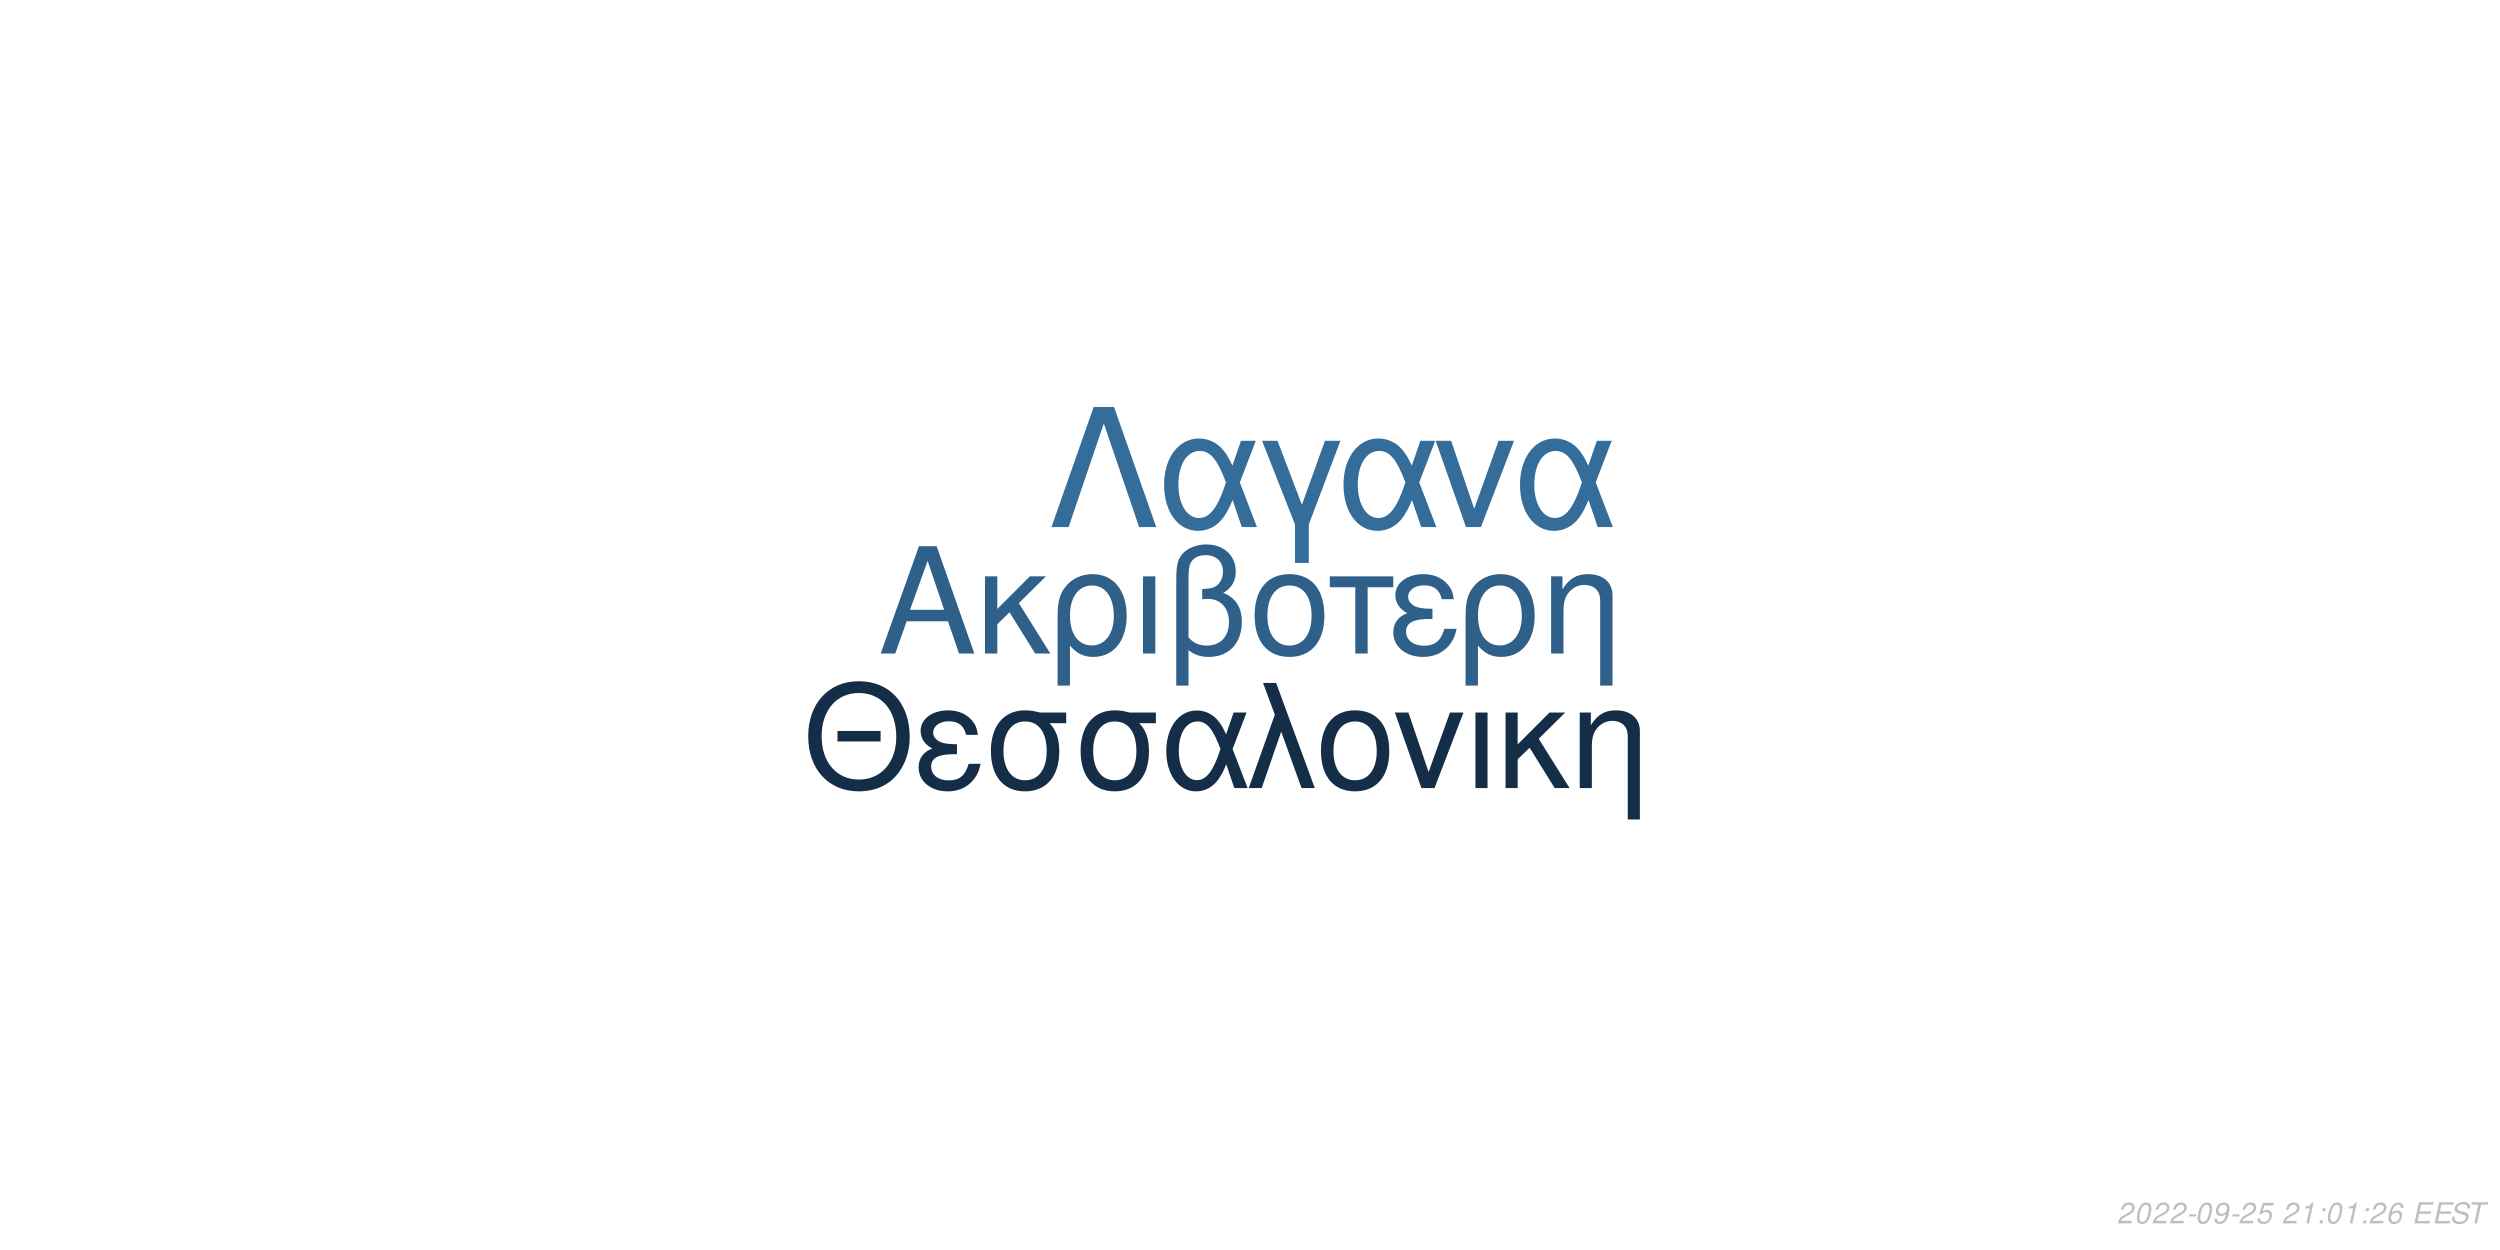
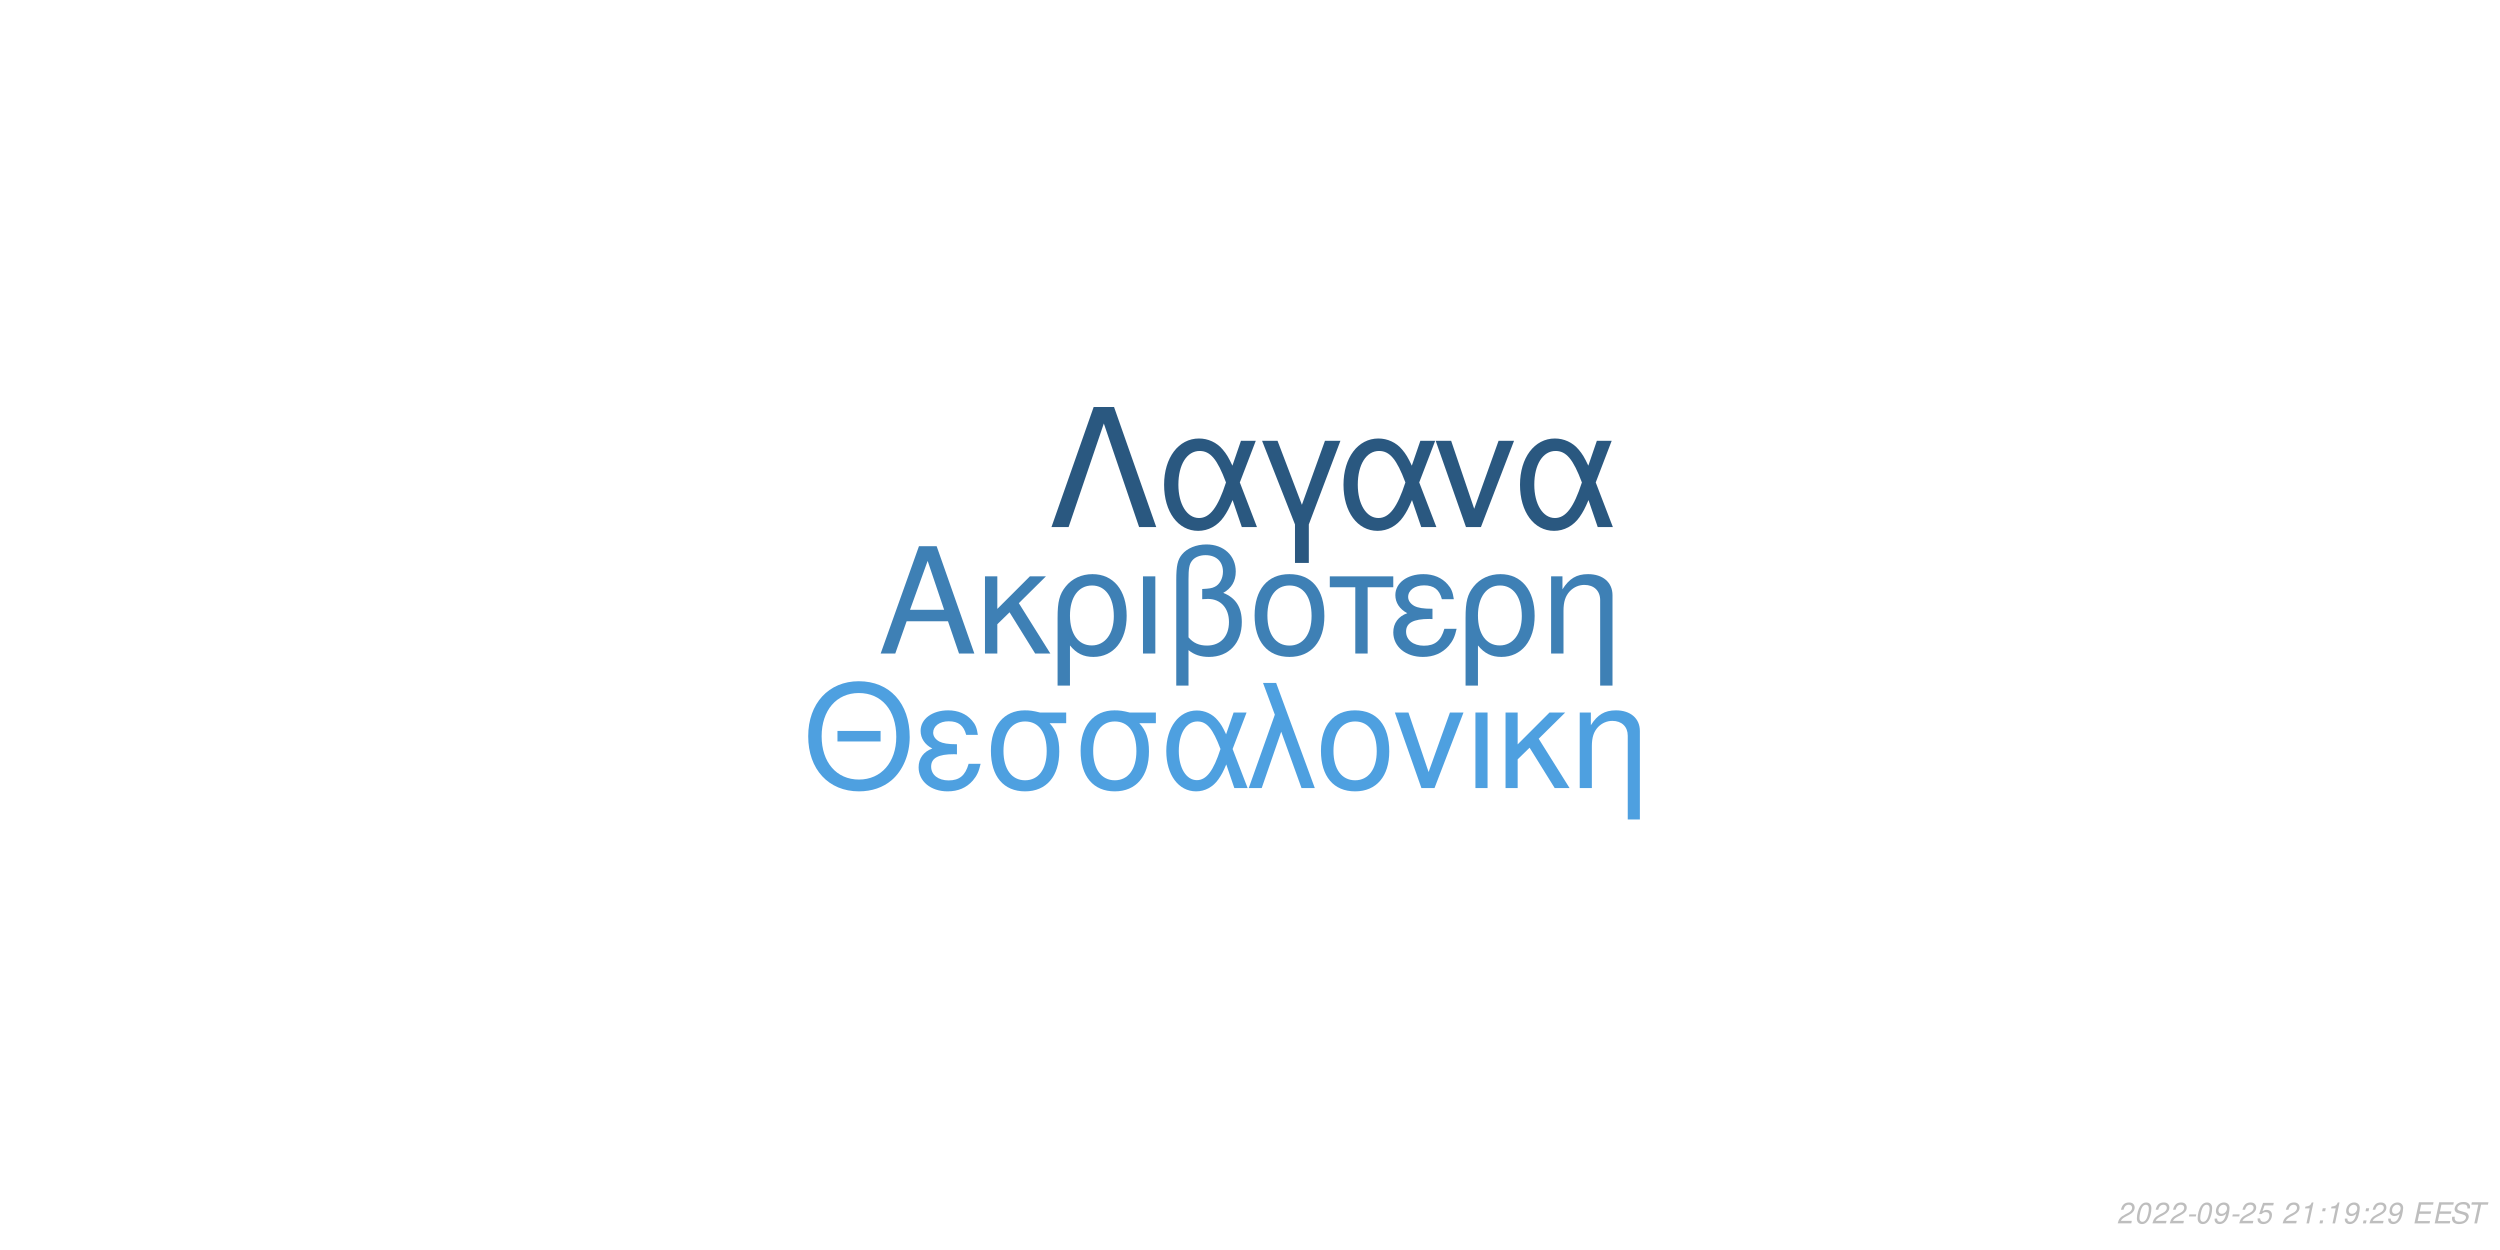
<svg xmlns="http://www.w3.org/2000/svg" xmlns:xlink="http://www.w3.org/1999/xlink" width="864pt" height="432pt" viewBox="0 0 864 432" version="1.1">
  <defs>
    <g>
      <symbol overflow="visible" id="glyph0-0">
        <path style="stroke:none;" d="" />
      </symbol>
      <symbol overflow="visible" id="glyph0-1">
        <path style="stroke:none;" d="M 24.125 -11.141 L 27.938 0 L 33.234 0 L 20.203 -37.094 L 14.094 -37.094 L 0.859 0 L 5.906 0 L 9.828 -11.141 Z M 22.797 -15.109 L 11 -15.109 L 17.094 -32.016 Z M 22.797 -15.109 " />
      </symbol>
      <symbol overflow="visible" id="glyph0-2">
        <path style="stroke:none;" d="M 7.172 -15.422 L 7.172 -26.672 L 2.906 -26.672 L 2.906 0 L 7.172 0 L 7.172 -10.125 L 11.406 -14.25 L 20.25 0 L 25.5 0 L 14.609 -17.406 L 23.969 -26.672 L 18.422 -26.672 Z M 7.172 -15.422 " />
      </symbol>
      <symbol overflow="visible" id="glyph0-3">
        <path style="stroke:none;" d="M 3 11.094 L 7.281 11.094 L 7.281 -2.797 C 9.516 -0.047 11.953 1.172 15.375 1.172 C 22.344 1.172 26.875 -4.422 26.875 -13.031 C 26.875 -21.891 22.297 -27.438 15.062 -27.438 C 11.297 -27.438 7.984 -25.906 5.797 -23.156 C 3.672 -20.516 3 -17.969 3 -12.359 Z M 14.906 -23.516 C 19.547 -23.516 22.438 -19.438 22.438 -12.922 C 22.438 -6.812 19.391 -2.797 14.812 -2.797 C 10.172 -2.797 7.281 -6.766 7.281 -13.125 C 7.281 -19.484 10.234 -23.516 14.906 -23.516 Z M 14.906 -23.516 " />
      </symbol>
      <symbol overflow="visible" id="glyph0-4">
        <path style="stroke:none;" d="M 3.516 0 L 7.781 0 L 7.781 -26.672 L 3.516 -26.672 Z M 3.516 0 " />
      </symbol>
      <symbol overflow="visible" id="glyph0-5">
        <path style="stroke:none;" d="M 4.016 11.094 L 8.25 11.094 L 8.25 -1.172 C 10.172 0.406 12.422 1.172 15.312 1.172 C 22.188 1.172 26.672 -3.609 26.672 -10.891 C 26.672 -15.984 24.578 -19.234 20.25 -20.969 C 23.109 -22.547 24.578 -25.031 24.578 -28.344 C 24.578 -33.844 20.406 -37.703 14.453 -37.703 C 10.938 -37.703 7.734 -36.391 6 -34.25 C 4.484 -32.422 4.016 -30.328 4.016 -25.391 Z M 8.25 -25.656 C 8.25 -29.359 8.5 -30.844 9.469 -32.062 C 10.375 -33.281 12.156 -34 14.094 -34 C 17.812 -34 20.156 -31.812 20.156 -28.297 C 20.156 -25.953 18.984 -23.812 17.297 -23.047 C 16.281 -22.547 15.469 -22.438 12.984 -22.297 L 12.984 -18.781 C 13.734 -18.828 14.344 -18.875 14.969 -18.875 C 19.344 -18.875 22.234 -15.719 22.234 -10.891 C 22.234 -5.906 19.281 -2.75 14.656 -2.75 C 11.953 -2.75 9.922 -3.609 8.25 -5.594 Z M 8.25 -25.656 " />
      </symbol>
      <symbol overflow="visible" id="glyph0-6">
        <path style="stroke:none;" d="M 14.094 -27.438 C 6.562 -27.438 2.094 -22.094 2.094 -13.125 C 2.094 -4.125 6.562 1.172 14.141 1.172 C 21.672 1.172 26.203 -4.172 26.203 -12.922 C 26.203 -22.188 21.828 -27.438 14.094 -27.438 Z M 14.141 -23.516 C 18.938 -23.516 21.781 -19.594 21.781 -12.984 C 21.781 -6.672 18.828 -2.75 14.141 -2.75 C 9.422 -2.75 6.516 -6.672 6.516 -13.125 C 6.516 -19.594 9.422 -23.516 14.141 -23.516 Z M 14.141 -23.516 " />
      </symbol>
      <symbol overflow="visible" id="glyph0-7">
        <path style="stroke:none;" d="M 7.891 0 L 12.156 0 L 12.156 -22.906 L 21.016 -22.906 L 21.016 -26.672 L -0.922 -26.672 L -0.922 -22.906 L 7.891 -22.906 Z M 7.891 0 " />
      </symbol>
      <symbol overflow="visible" id="glyph0-8">
        <path style="stroke:none;" d="M 14.562 -15.469 C 11.344 -15.469 9.562 -15.781 8.297 -16.438 C 6.922 -17.203 6.156 -18.328 6.156 -19.547 C 6.156 -21.891 8.453 -23.562 11.656 -23.562 C 15.062 -23.562 16.953 -22.094 17.812 -18.781 L 21.938 -18.781 C 21.578 -21.266 21.062 -22.5 19.797 -23.922 C 17.812 -26.203 14.906 -27.438 11.453 -27.438 C 5.797 -27.438 1.734 -24.375 1.734 -20.203 C 1.734 -17.609 3.156 -15.375 5.859 -13.938 C 2.797 -12.875 1.016 -10.484 1.016 -7.328 C 1.016 -2.391 5.297 1.172 11.25 1.172 C 14.969 1.172 17.906 -0.109 20.156 -2.641 C 21.578 -4.328 22.297 -5.797 22.906 -8.547 L 18.672 -8.547 C 17.5 -4.422 15.422 -2.703 11.609 -2.703 C 7.938 -2.703 5.438 -4.688 5.438 -7.578 C 5.438 -10.578 7.938 -11.953 13.484 -11.953 C 13.641 -11.953 14.094 -11.953 14.562 -11.906 Z M 14.562 -15.469 " />
      </symbol>
      <symbol overflow="visible" id="glyph0-9">
        <path style="stroke:none;" d="M 3.562 -26.672 L 3.562 0 L 7.844 0 L 7.844 -14.703 C 7.844 -17.906 8.5 -19.891 10.031 -21.531 C 11.406 -22.953 13.188 -23.719 15.062 -23.719 C 18.375 -23.719 20.516 -21.672 20.516 -18.469 L 20.516 11.094 L 24.781 11.094 L 24.781 -20.156 C 24.781 -24.578 21.469 -27.438 16.328 -27.438 C 12.359 -27.438 9.828 -25.906 7.484 -22.188 L 7.484 -26.672 Z M 3.562 -26.672 " />
      </symbol>
      <symbol overflow="visible" id="glyph1-0">
        <path style="stroke:none;" d="" />
      </symbol>
      <symbol overflow="visible" id="glyph1-1">
        <path style="stroke:none;" d="M 26.859 -19.734 L 11.953 -19.734 L 11.953 -16.094 L 26.859 -16.094 Z M 19.328 -36.922 C 8.922 -36.922 1.844 -29.25 1.844 -17.891 C 1.844 -6.484 8.875 1.141 19.391 1.141 C 23.812 1.141 27.703 -0.203 30.641 -2.688 C 34.578 -6.031 36.922 -11.656 36.922 -17.594 C 36.922 -29.297 30 -36.922 19.328 -36.922 Z M 19.328 -32.844 C 27.203 -32.844 32.281 -26.906 32.281 -17.688 C 32.281 -8.922 27.062 -2.938 19.391 -2.938 C 11.609 -2.938 6.484 -8.922 6.484 -17.891 C 6.484 -26.859 11.609 -32.844 19.328 -32.844 Z M 19.328 -32.844 " />
      </symbol>
      <symbol overflow="visible" id="glyph1-2">
        <path style="stroke:none;" d="M 14.25 -15.141 C 11.109 -15.141 9.375 -15.453 8.125 -16.094 C 6.781 -16.844 6.031 -17.938 6.031 -19.141 C 6.031 -21.422 8.266 -23.078 11.406 -23.078 C 14.75 -23.078 16.594 -21.625 17.438 -18.391 L 21.469 -18.391 C 21.125 -20.828 20.625 -22.031 19.391 -23.422 C 17.438 -25.656 14.594 -26.859 11.219 -26.859 C 5.688 -26.859 1.688 -23.875 1.688 -19.781 C 1.688 -17.234 3.094 -15.047 5.734 -13.656 C 2.734 -12.609 1 -10.266 1 -7.172 C 1 -2.344 5.188 1.141 11.016 1.141 C 14.656 1.141 17.547 -0.094 19.734 -2.594 C 21.125 -4.234 21.828 -5.688 22.422 -8.375 L 18.281 -8.375 C 17.141 -4.328 15.094 -2.641 11.359 -2.641 C 7.766 -2.641 5.328 -4.578 5.328 -7.422 C 5.328 -10.359 7.766 -11.703 13.203 -11.703 C 13.359 -11.703 13.797 -11.703 14.25 -11.656 Z M 14.25 -15.141 " />
      </symbol>
      <symbol overflow="visible" id="glyph1-3">
        <path style="stroke:none;" d="M 29 -26.109 L 19.938 -26.109 C 17.594 -26.703 16.438 -26.859 14.703 -26.859 C 7.469 -26.859 2.984 -21.469 2.984 -12.859 C 2.984 -4.031 7.375 1.141 14.797 1.141 C 22.172 1.141 26.609 -4.078 26.609 -12.656 C 26.609 -17.047 25.656 -19.828 23.266 -22.422 L 29 -22.422 Z M 14.797 -23.016 C 19.531 -23.016 22.266 -19.234 22.266 -12.75 C 22.266 -6.531 19.438 -2.688 14.797 -2.688 C 10.172 -2.688 7.328 -6.531 7.328 -12.859 C 7.328 -19.188 10.172 -23.016 14.797 -23.016 Z M 14.797 -23.016 " />
      </symbol>
      <symbol overflow="visible" id="glyph1-4">
        <path style="stroke:none;" d="M 29.344 -26.109 L 24.859 -26.109 L 22.266 -18.578 C 21.125 -21.031 20.484 -22.125 19.328 -23.469 C 17.547 -25.609 14.906 -26.812 12.156 -26.812 C 5.984 -26.812 1.594 -20.984 1.594 -12.812 C 1.594 -4.578 5.828 1.141 11.906 1.141 C 14.953 1.141 17.734 -0.344 19.625 -3.047 C 20.672 -4.531 21.281 -5.688 22.328 -8.172 L 25.109 0 L 29.703 0 L 24.516 -13.5 Z M 20.328 -13.5 C 17.891 -5.922 15.453 -2.734 12.156 -2.734 C 8.516 -2.734 5.922 -6.922 5.922 -12.812 C 5.922 -18.938 8.516 -23.016 12.359 -23.016 C 15.594 -23.016 17.688 -20.531 20.328 -13.5 Z M 20.328 -13.5 " />
      </symbol>
      <symbol overflow="visible" id="glyph1-5">
        <path style="stroke:none;" d="M 1.094 0 L 5.578 0 L 12.312 -19.484 L 19.328 0 L 23.922 0 L 10.562 -36.328 L 6.031 -36.328 L 10.109 -25.359 Z M 1.094 0 " />
      </symbol>
      <symbol overflow="visible" id="glyph1-6">
        <path style="stroke:none;" d="M 13.797 -26.859 C 6.422 -26.859 2.047 -21.625 2.047 -12.859 C 2.047 -4.031 6.422 1.141 13.859 1.141 C 21.234 1.141 25.656 -4.078 25.656 -12.656 C 25.656 -21.719 21.375 -26.859 13.797 -26.859 Z M 13.859 -23.016 C 18.531 -23.016 21.328 -19.188 21.328 -12.703 C 21.328 -6.531 18.438 -2.688 13.859 -2.688 C 9.219 -2.688 6.375 -6.531 6.375 -12.859 C 6.375 -19.188 9.219 -23.016 13.859 -23.016 Z M 13.859 -23.016 " />
      </symbol>
      <symbol overflow="visible" id="glyph1-7">
        <path style="stroke:none;" d="M 14.297 0 L 24.312 -26.109 L 19.625 -26.109 L 12.25 -5.531 L 5.281 -26.109 L 0.594 -26.109 L 9.766 0 Z M 14.297 0 " />
      </symbol>
      <symbol overflow="visible" id="glyph1-8">
        <path style="stroke:none;" d="M 3.438 0 L 7.625 0 L 7.625 -26.109 L 3.438 -26.109 Z M 3.438 0 " />
      </symbol>
      <symbol overflow="visible" id="glyph1-9">
        <path style="stroke:none;" d="M 7.031 -15.094 L 7.031 -26.109 L 2.844 -26.109 L 2.844 0 L 7.031 0 L 7.031 -9.922 L 11.156 -13.953 L 19.828 0 L 24.969 0 L 14.297 -17.047 L 23.469 -26.109 L 18.031 -26.109 Z M 7.031 -15.094 " />
      </symbol>
      <symbol overflow="visible" id="glyph1-10">
        <path style="stroke:none;" d="M 3.484 -26.109 L 3.484 0 L 7.672 0 L 7.672 -14.406 C 7.672 -17.547 8.328 -19.484 9.812 -21.078 C 11.156 -22.469 12.906 -23.219 14.75 -23.219 C 17.984 -23.219 20.078 -21.234 20.078 -18.094 L 20.078 10.859 L 24.266 10.859 L 24.266 -19.734 C 24.266 -24.062 21.031 -26.859 16 -26.859 C 12.109 -26.859 9.609 -25.359 7.328 -21.719 L 7.328 -26.109 Z M 3.484 -26.109 " />
      </symbol>
      <symbol overflow="visible" id="glyph2-0">
        <path style="stroke:none;" d="" />
      </symbol>
      <symbol overflow="visible" id="glyph2-1">
        <path style="stroke:none;" d="M 22.531 -41.484 L 15.484 -41.484 L 0.906 0 L 6.828 0 L 19 -35.797 L 31.188 0 L 37.109 0 Z M 22.531 -41.484 " />
      </symbol>
      <symbol overflow="visible" id="glyph2-2">
        <path style="stroke:none;" d="M 33.516 -29.812 L 28.391 -29.812 L 25.438 -21.219 C 24.125 -24.016 23.391 -25.266 22.078 -26.797 C 20.031 -29.25 17.016 -30.609 13.891 -30.609 C 6.828 -30.609 1.828 -23.953 1.828 -14.625 C 1.828 -5.234 6.656 1.312 13.594 1.312 C 17.078 1.312 20.266 -0.391 22.422 -3.469 C 23.609 -5.172 24.297 -6.484 25.5 -9.328 L 28.688 0 L 33.922 0 L 28 -15.422 Z M 23.219 -15.422 C 20.422 -6.766 17.641 -3.125 13.891 -3.125 C 9.734 -3.125 6.766 -7.906 6.766 -14.625 C 6.766 -21.625 9.734 -26.297 14.109 -26.297 C 17.812 -26.297 20.203 -23.453 23.219 -15.422 Z M 23.219 -15.422 " />
      </symbol>
      <symbol overflow="visible" id="glyph2-3">
        <path style="stroke:none;" d="M 12.062 12.406 L 16.844 12.406 L 16.844 -0.906 L 27.766 -29.812 L 22.422 -29.812 L 14.453 -7.688 L 6.031 -29.812 L 0.688 -29.812 L 12.062 -0.906 Z M 12.062 12.406 " />
      </symbol>
      <symbol overflow="visible" id="glyph2-4">
        <path style="stroke:none;" d="M 16.328 0 L 27.766 -29.812 L 22.422 -29.812 L 14 -6.312 L 6.031 -29.812 L 0.688 -29.812 L 11.156 0 Z M 16.328 0 " />
      </symbol>
      <symbol overflow="visible" id="glyph3-0">
        <path style="stroke:none;" d="" />
      </symbol>
      <symbol overflow="visible" id="glyph3-1">
        <path style="stroke:none;" d="M 5.234 -0.875 L 1.469 -0.875 C 1.641 -1.375 2.203 -1.891 3.109 -2.344 L 4.234 -2.938 C 5.562 -3.625 6.219 -4.469 6.219 -5.484 C 6.219 -5.938 6.062 -6.359 5.797 -6.656 C 5.469 -7.047 4.984 -7.234 4.312 -7.234 C 2.766 -7.234 1.891 -6.453 1.484 -4.734 L 2.375 -4.734 C 2.484 -5.188 2.609 -5.484 2.797 -5.75 C 3.094 -6.203 3.609 -6.453 4.188 -6.453 C 4.891 -6.453 5.344 -6.031 5.344 -5.375 C 5.344 -4.703 4.859 -4.094 4.016 -3.656 L 2.984 -3.125 C 1.234 -2.188 0.797 -1.656 0.344 -0.016 L 5.047 -0.016 Z M 5.234 -0.875 " />
      </symbol>
      <symbol overflow="visible" id="glyph3-2">
        <path style="stroke:none;" d="M 4.203 -7.234 C 3.375 -7.234 2.688 -6.812 2.125 -5.984 C 1.484 -5.047 0.984 -3.188 0.984 -1.734 C 0.984 -1.109 1.172 -0.562 1.484 -0.266 C 1.797 0.047 2.281 0.234 2.766 0.234 C 3.625 0.234 4.281 -0.156 4.859 -1.016 C 5.516 -1.953 6 -3.797 6 -5.266 C 6 -6.5 5.328 -7.234 4.203 -7.234 Z M 4.094 -6.453 C 4.734 -6.453 5.125 -5.984 5.125 -5.156 C 5.125 -4.203 4.781 -2.625 4.406 -1.812 C 3.984 -0.938 3.516 -0.547 2.875 -0.547 C 2.25 -0.547 1.875 -1.031 1.875 -1.828 C 1.875 -2.797 2.203 -4.344 2.594 -5.203 C 2.984 -6.047 3.453 -6.453 4.094 -6.453 Z M 4.094 -6.453 " />
      </symbol>
      <symbol overflow="visible" id="glyph3-3">
        <path style="stroke:none;" d="M 3.516 -3.125 L 1.125 -3.125 L 0.969 -2.406 L 3.359 -2.406 Z M 3.516 -3.125 " />
      </symbol>
      <symbol overflow="visible" id="glyph3-4">
        <path style="stroke:none;" d="M 0.844 -1.656 C 0.844 -1.547 0.844 -1.438 0.844 -1.375 C 0.844 -0.406 1.531 0.234 2.578 0.234 C 3.203 0.234 3.766 0.016 4.297 -0.438 C 4.938 -1 5.312 -1.656 5.594 -2.719 C 5.844 -3.672 6.016 -4.766 6.016 -5.375 C 6.016 -5.844 5.844 -6.328 5.547 -6.656 C 5.203 -7.031 4.703 -7.234 4.062 -7.234 C 2.516 -7.234 1.297 -5.938 1.297 -4.266 C 1.297 -3.203 1.984 -2.547 3.047 -2.547 C 3.484 -2.547 3.953 -2.672 4.281 -2.891 C 4.406 -2.984 4.547 -3.078 4.828 -3.344 C 4.438 -1.484 3.703 -0.547 2.703 -0.547 C 2.109 -0.547 1.719 -0.938 1.719 -1.547 L 1.719 -1.656 Z M 3.953 -6.453 C 4.625 -6.453 5.141 -5.953 5.141 -5.281 C 5.141 -4.188 4.312 -3.312 3.297 -3.312 C 2.594 -3.312 2.172 -3.734 2.172 -4.453 C 2.172 -5.562 2.984 -6.453 3.953 -6.453 Z M 3.953 -6.453 " />
      </symbol>
      <symbol overflow="visible" id="glyph3-5">
        <path style="stroke:none;" d="M 6.297 -7.094 L 2.594 -7.094 L 1.234 -3.234 L 2.047 -3.234 C 2.656 -3.766 2.938 -3.906 3.531 -3.906 C 4.328 -3.906 4.797 -3.453 4.797 -2.688 C 4.797 -1.438 3.969 -0.547 2.828 -0.547 C 2.031 -0.547 1.609 -0.938 1.578 -1.734 L 0.703 -1.734 L 0.703 -1.516 C 0.703 -0.938 0.844 -0.547 1.188 -0.266 C 1.562 0.062 2.078 0.234 2.703 0.234 C 3.656 0.234 4.391 -0.156 4.984 -0.922 C 5.422 -1.5 5.672 -2.234 5.672 -2.953 C 5.672 -4 4.938 -4.672 3.812 -4.672 C 3.328 -4.672 2.906 -4.547 2.406 -4.234 L 3.109 -6.219 L 6.109 -6.219 Z M 6.297 -7.094 " />
      </symbol>
      <symbol overflow="visible" id="glyph3-6">
        <path style="stroke:none;" d="" />
      </symbol>
      <symbol overflow="visible" id="glyph3-7">
        <path style="stroke:none;" d="M 3.703 -5.188 L 2.594 0 L 3.469 0 L 5.016 -7.234 L 4.438 -7.234 C 3.906 -6.156 3.688 -6.016 2.234 -5.812 L 2.109 -5.188 Z M 3.703 -5.188 " />
      </symbol>
      <symbol overflow="visible" id="glyph3-8">
        <path style="stroke:none;" d="M 2.359 -1.031 L 1.312 -1.031 L 1.094 0 L 2.141 0 Z M 3.266 -5.234 L 2.219 -5.234 L 2 -4.203 L 3.047 -4.203 Z M 3.266 -5.234 " />
      </symbol>
      <symbol overflow="visible" id="glyph3-9">
-         <path style="stroke:none;" d="M 6.125 -5.344 L 6.141 -5.625 C 6.141 -6.609 5.453 -7.234 4.391 -7.234 C 3.438 -7.234 2.641 -6.719 2.016 -5.703 C 1.422 -4.781 0.938 -2.953 0.938 -1.688 C 0.938 -0.516 1.688 0.234 2.859 0.234 C 3.703 0.234 4.438 -0.156 5 -0.875 C 5.406 -1.422 5.672 -2.156 5.672 -2.766 C 5.672 -3.812 4.969 -4.5 3.906 -4.5 C 3.234 -4.5 2.672 -4.234 2.094 -3.625 C 2.406 -5.375 3.234 -6.453 4.25 -6.453 C 4.703 -6.453 5.062 -6.234 5.172 -5.844 C 5.203 -5.719 5.234 -5.578 5.25 -5.344 Z M 3.656 -3.734 C 4.344 -3.734 4.797 -3.281 4.797 -2.625 C 4.797 -1.469 3.984 -0.547 2.984 -0.547 C 2.297 -0.547 1.812 -1.047 1.812 -1.766 C 1.812 -2.859 2.625 -3.734 3.656 -3.734 Z M 3.656 -3.734 " />
+         <path style="stroke:none;" d="M 2.547 -3.312 L 6.5 -3.312 L 6.688 -4.141 L 2.719 -4.141 L 3.219 -6.469 L 7.344 -6.469 L 7.516 -7.297 L 2.453 -7.297 L 0.906 0 L 6.125 0 L 6.297 -0.812 L 2.016 -0.812 Z M 2.547 -3.312 " />
      </symbol>
      <symbol overflow="visible" id="glyph3-10">
-         <path style="stroke:none;" d="M 2.547 -3.312 L 6.5 -3.312 L 6.688 -4.141 L 2.719 -4.141 L 3.219 -6.469 L 7.344 -6.469 L 7.516 -7.297 L 2.453 -7.297 L 0.906 0 L 6.125 0 L 6.297 -0.812 L 2.016 -0.812 Z M 2.547 -3.312 " />
+         <path style="stroke:none;" d="M 7.062 -5.156 C 7.125 -5.438 7.141 -5.562 7.141 -5.703 C 7.141 -6.156 6.938 -6.594 6.594 -6.891 C 6.188 -7.25 5.656 -7.406 4.875 -7.406 C 3.844 -7.406 3.047 -7.125 2.5 -6.562 C 2.094 -6.141 1.781 -5.438 1.781 -4.922 C 1.781 -4.297 2.219 -3.766 2.891 -3.562 L 4.594 -3.094 C 5.406 -2.859 5.734 -2.578 5.734 -2.094 C 5.734 -1.781 5.547 -1.406 5.266 -1.141 C 4.844 -0.766 4.266 -0.578 3.453 -0.578 C 2.328 -0.578 1.812 -0.984 1.812 -1.906 C 1.812 -2.047 1.812 -2.125 1.844 -2.312 L 0.984 -2.312 C 0.906 -2.062 0.891 -1.906 0.891 -1.688 C 0.891 -0.484 1.797 0.234 3.297 0.234 C 4.359 0.234 5.234 -0.062 5.812 -0.609 C 6.344 -1.078 6.688 -1.797 6.688 -2.375 C 6.688 -2.641 6.609 -2.906 6.453 -3.156 C 6.234 -3.5 5.938 -3.703 5.469 -3.828 L 3.75 -4.312 C 2.984 -4.547 2.734 -4.734 2.734 -5.188 C 2.734 -5.547 2.875 -5.844 3.188 -6.109 C 3.547 -6.438 4.031 -6.594 4.703 -6.594 C 5.266 -6.594 5.688 -6.484 5.906 -6.297 C 6.094 -6.125 6.219 -5.797 6.219 -5.516 C 6.219 -5.422 6.203 -5.344 6.188 -5.156 Z M 7.062 -5.156 " />
      </symbol>
      <symbol overflow="visible" id="glyph3-11">
-         <path style="stroke:none;" d="M 7.062 -5.156 C 7.125 -5.438 7.141 -5.562 7.141 -5.703 C 7.141 -6.156 6.938 -6.594 6.594 -6.891 C 6.188 -7.25 5.656 -7.406 4.875 -7.406 C 3.844 -7.406 3.047 -7.125 2.5 -6.562 C 2.094 -6.141 1.781 -5.438 1.781 -4.922 C 1.781 -4.297 2.219 -3.766 2.891 -3.562 L 4.594 -3.094 C 5.406 -2.859 5.734 -2.578 5.734 -2.094 C 5.734 -1.781 5.547 -1.406 5.266 -1.141 C 4.844 -0.766 4.266 -0.578 3.453 -0.578 C 2.328 -0.578 1.812 -0.984 1.812 -1.906 C 1.812 -2.047 1.812 -2.125 1.844 -2.312 L 0.984 -2.312 C 0.906 -2.062 0.891 -1.906 0.891 -1.688 C 0.891 -0.484 1.797 0.234 3.297 0.234 C 4.359 0.234 5.234 -0.062 5.812 -0.609 C 6.344 -1.078 6.688 -1.797 6.688 -2.375 C 6.688 -2.641 6.609 -2.906 6.453 -3.156 C 6.234 -3.5 5.938 -3.703 5.469 -3.828 L 3.75 -4.312 C 2.984 -4.547 2.734 -4.734 2.734 -5.188 C 2.734 -5.547 2.875 -5.844 3.188 -6.109 C 3.547 -6.438 4.031 -6.594 4.703 -6.594 C 5.266 -6.594 5.688 -6.484 5.906 -6.297 C 6.094 -6.125 6.219 -5.797 6.219 -5.516 C 6.219 -5.422 6.203 -5.344 6.188 -5.156 Z M 7.062 -5.156 " />
-       </symbol>
-       <symbol overflow="visible" id="glyph3-12">
        <path style="stroke:none;" d="M 4.938 -6.469 L 7.312 -6.469 L 7.484 -7.297 L 1.75 -7.297 L 1.578 -6.469 L 3.984 -6.469 L 2.609 0 L 3.547 0 Z M 4.938 -6.469 " />
      </symbol>
    </g>
  </defs>
  <g id="surface1">
    <rect x="0" y="0" width="864" height="432" style="fill:rgb(100%,100%,100%);fill-opacity:1;stroke:none;" />
-     <g style="fill:rgb(18.039%,37.647%,54.118%);fill-opacity:1;">
+     <g style="fill:rgb(24.314%,50.196%,70.98%);fill-opacity:1;">
      <use xlink:href="#glyph0-1" x="303.5" y="225.861" />
      <use xlink:href="#glyph0-2" x="337.5" y="225.861" />
      <use xlink:href="#glyph0-3" x="362.5" y="225.861" />
      <use xlink:href="#glyph0-4" x="391.5" y="225.861" />
      <use xlink:href="#glyph0-5" x="402.5" y="225.861" />
      <use xlink:href="#glyph0-6" x="431.5" y="225.861" />
      <use xlink:href="#glyph0-7" x="460.5" y="225.861" />
      <use xlink:href="#glyph0-8" x="480.5" y="225.861" />
      <use xlink:href="#glyph0-3" x="503.5" y="225.861" />
      <use xlink:href="#glyph0-9" x="532.5" y="225.861" />
    </g>
-     <g style="fill:rgb(8.235%,18.039%,27.843%);fill-opacity:1;">
+     <g style="fill:rgb(30.588%,62.745%,87.843%);fill-opacity:1;">
      <use xlink:href="#glyph1-1" x="277.473" y="272.354" />
      <use xlink:href="#glyph1-2" x="316.473" y="272.354" />
      <use xlink:href="#glyph1-3" x="339.473" y="272.354" />
      <use xlink:href="#glyph1-3" x="370.473" y="272.354" />
      <use xlink:href="#glyph1-4" x="401.473" y="272.354" />
      <use xlink:href="#glyph1-5" x="430.473" y="272.354" />
      <use xlink:href="#glyph1-6" x="454.473" y="272.354" />
      <use xlink:href="#glyph1-7" x="481.473" y="272.354" />
      <use xlink:href="#glyph1-8" x="506.473" y="272.354" />
      <use xlink:href="#glyph1-9" x="517.473" y="272.354" />
      <use xlink:href="#glyph1-10" x="542.473" y="272.354" />
    </g>
-     <g style="fill:rgb(20.392%,42.353%,60.392%);fill-opacity:1;">
+     <g style="fill:rgb(16.471%,34.51%,50.196%);fill-opacity:1;">
      <use xlink:href="#glyph2-1" x="362.484" y="182.152" />
      <use xlink:href="#glyph2-2" x="400.484" y="182.152" />
      <use xlink:href="#glyph2-3" x="435.484" y="182.152" />
      <use xlink:href="#glyph2-2" x="462.484" y="182.152" />
      <use xlink:href="#glyph2-4" x="495.484" y="182.152" />
      <use xlink:href="#glyph2-2" x="523.484" y="182.152" />
    </g>
    <g style="fill:rgb(74.51%,74.51%,74.51%);fill-opacity:1;">
      <use xlink:href="#glyph3-1" x="731.52" y="422.81" />
      <use xlink:href="#glyph3-2" x="737.52" y="422.81" />
      <use xlink:href="#glyph3-1" x="743.52" y="422.81" />
      <use xlink:href="#glyph3-1" x="749.52" y="422.81" />
      <use xlink:href="#glyph3-3" x="755.52" y="422.81" />
      <use xlink:href="#glyph3-2" x="758.52" y="422.81" />
      <use xlink:href="#glyph3-4" x="764.52" y="422.81" />
      <use xlink:href="#glyph3-3" x="770.52" y="422.81" />
      <use xlink:href="#glyph3-1" x="773.52" y="422.81" />
      <use xlink:href="#glyph3-5" x="779.52" y="422.81" />
      <use xlink:href="#glyph3-6" x="785.52" y="422.81" />
      <use xlink:href="#glyph3-1" x="788.52" y="422.81" />
      <use xlink:href="#glyph3-7" x="794.52" y="422.81" />
      <use xlink:href="#glyph3-8" x="800.52" y="422.81" />
-       <use xlink:href="#glyph3-2" x="803.52" y="422.81" />
-       <use xlink:href="#glyph3-7" x="809.52" y="422.81" />
+       <use xlink:href="#glyph3-7" x="803.52" y="422.81" />
+       <use xlink:href="#glyph3-4" x="809.52" y="422.81" />
      <use xlink:href="#glyph3-8" x="815.52" y="422.81" />
      <use xlink:href="#glyph3-1" x="818.52" y="422.81" />
-       <use xlink:href="#glyph3-9" x="824.52" y="422.81" />
+       <use xlink:href="#glyph3-4" x="824.52" y="422.81" />
      <use xlink:href="#glyph3-6" x="830.52" y="422.81" />
-       <use xlink:href="#glyph3-10" x="833.52" y="422.81" />
-       <use xlink:href="#glyph3-10" x="840.52" y="422.81" />
-       <use xlink:href="#glyph3-11" x="846.52" y="422.81" />
-       <use xlink:href="#glyph3-12" x="852.52" y="422.81" />
+       <use xlink:href="#glyph3-9" x="833.52" y="422.81" />
+       <use xlink:href="#glyph3-9" x="840.52" y="422.81" />
+       <use xlink:href="#glyph3-10" x="846.52" y="422.81" />
+       <use xlink:href="#glyph3-11" x="852.52" y="422.81" />
    </g>
  </g>
</svg>
